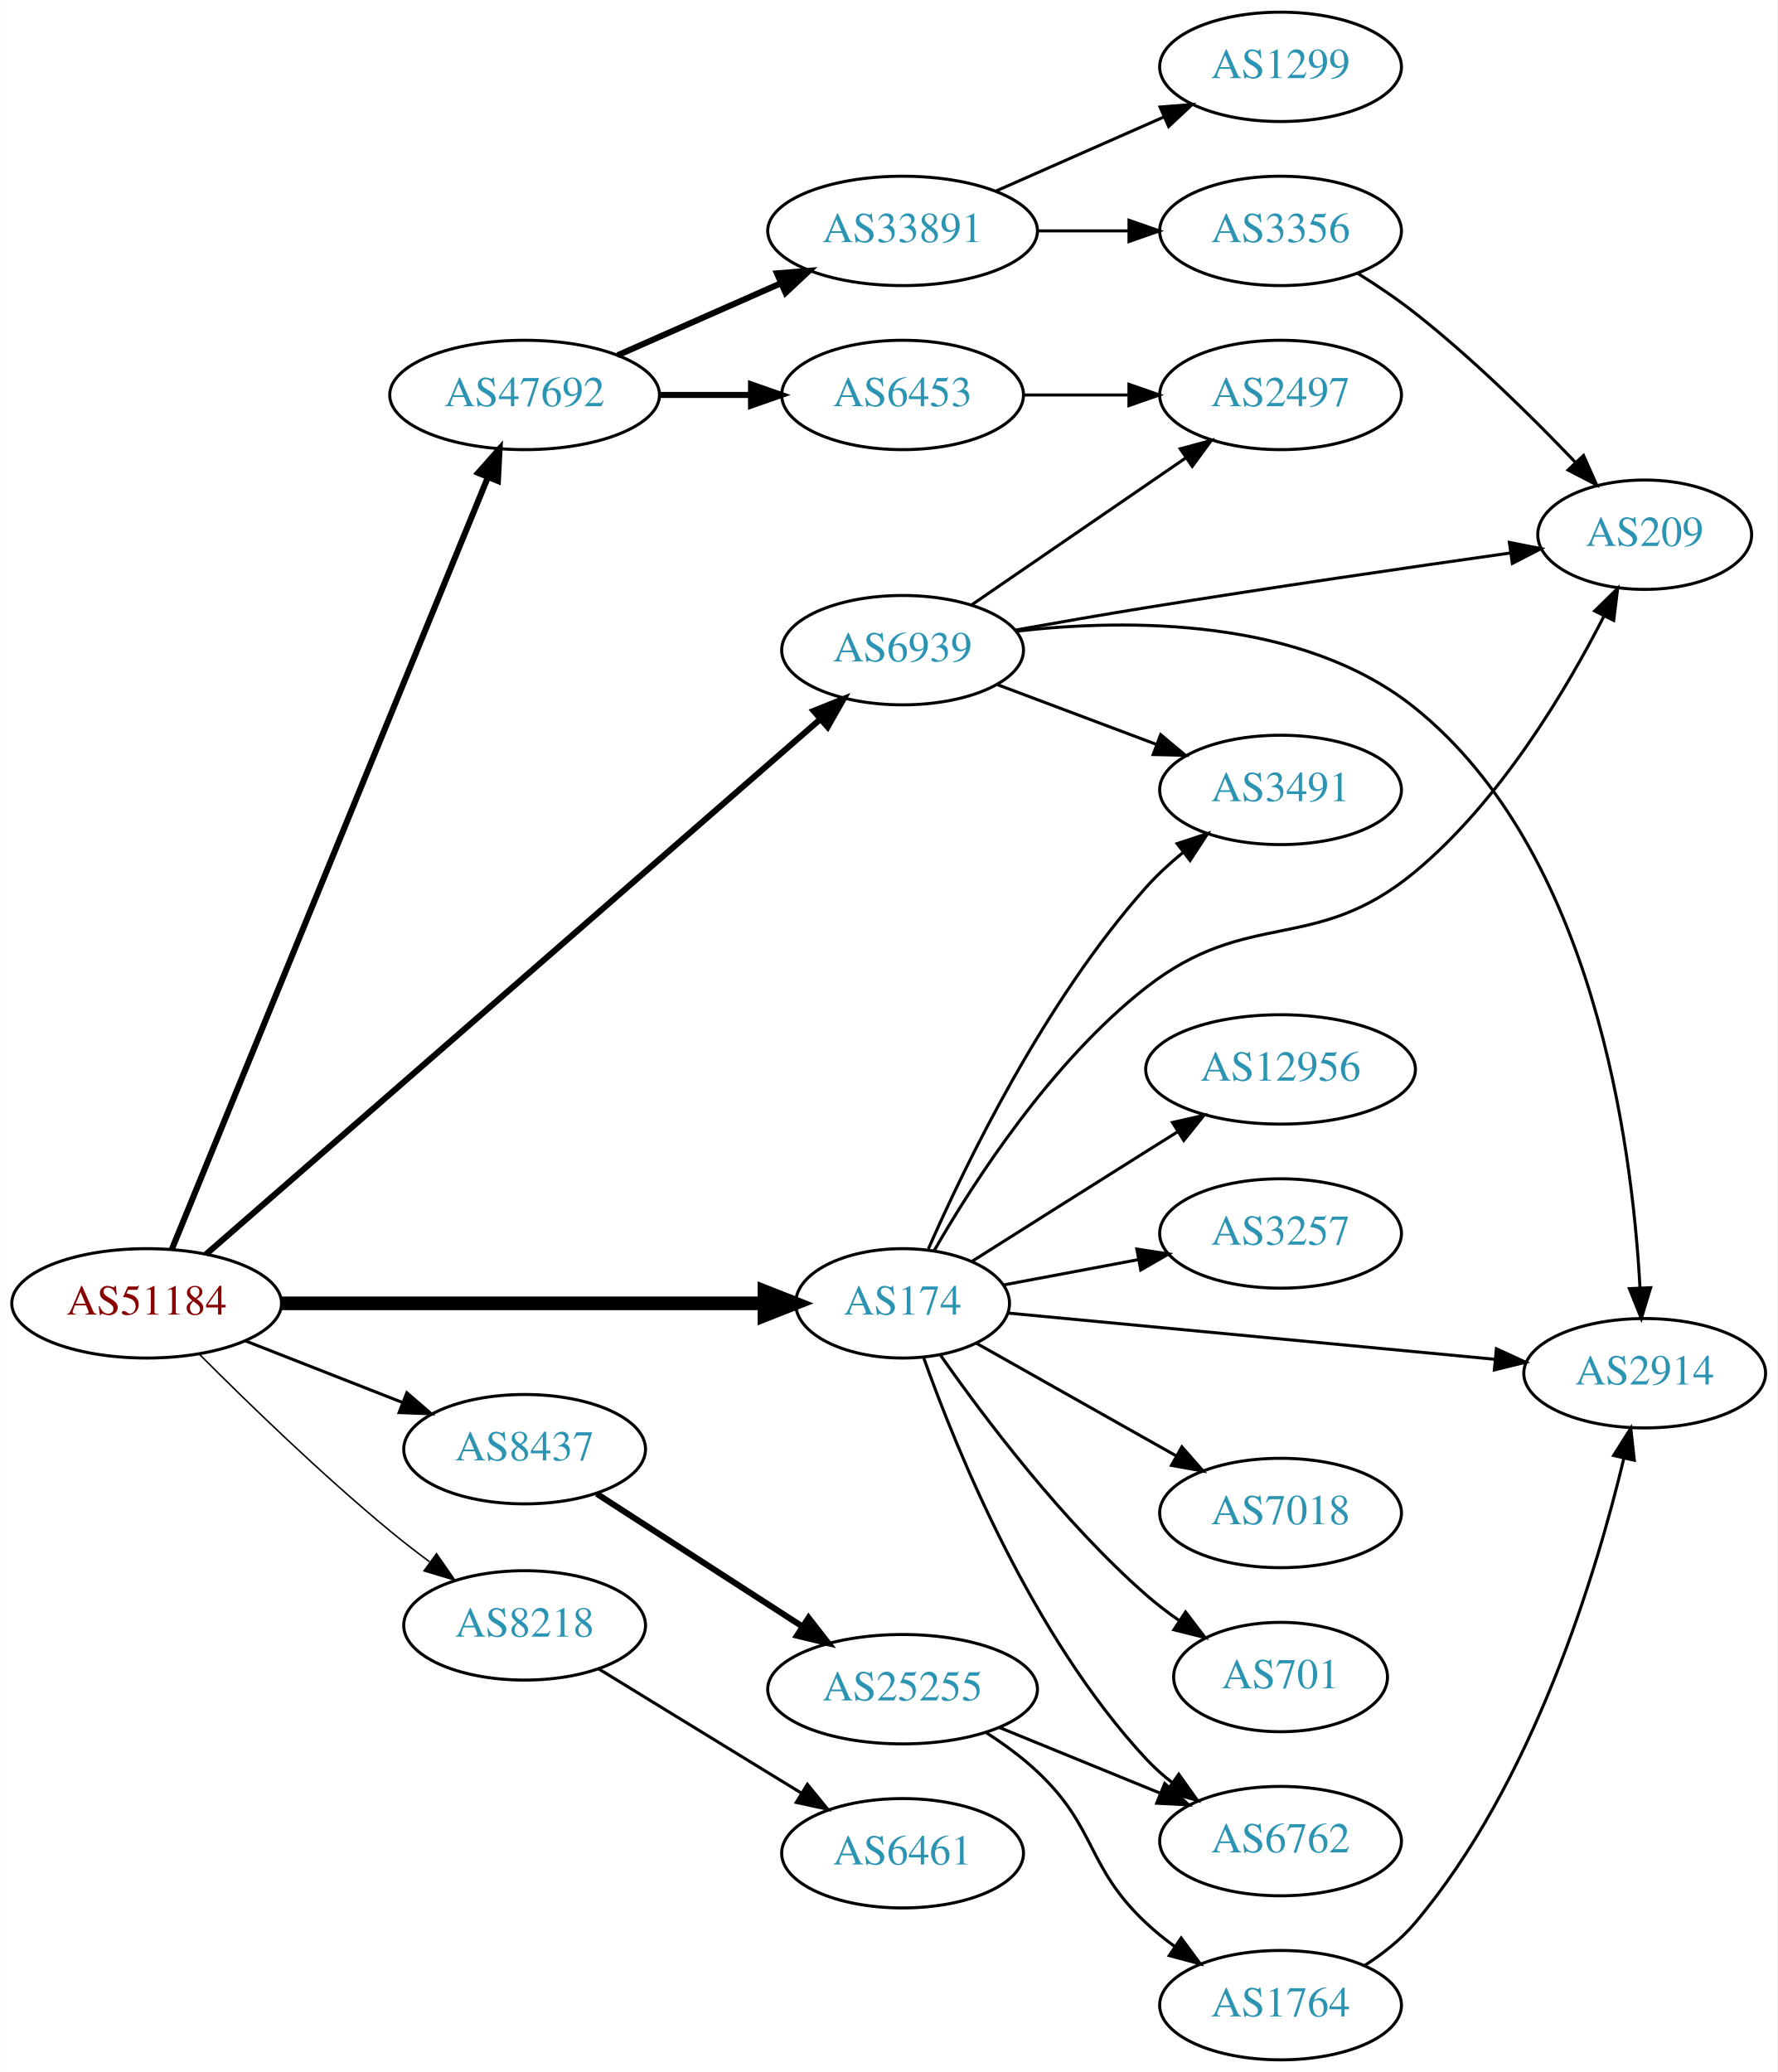
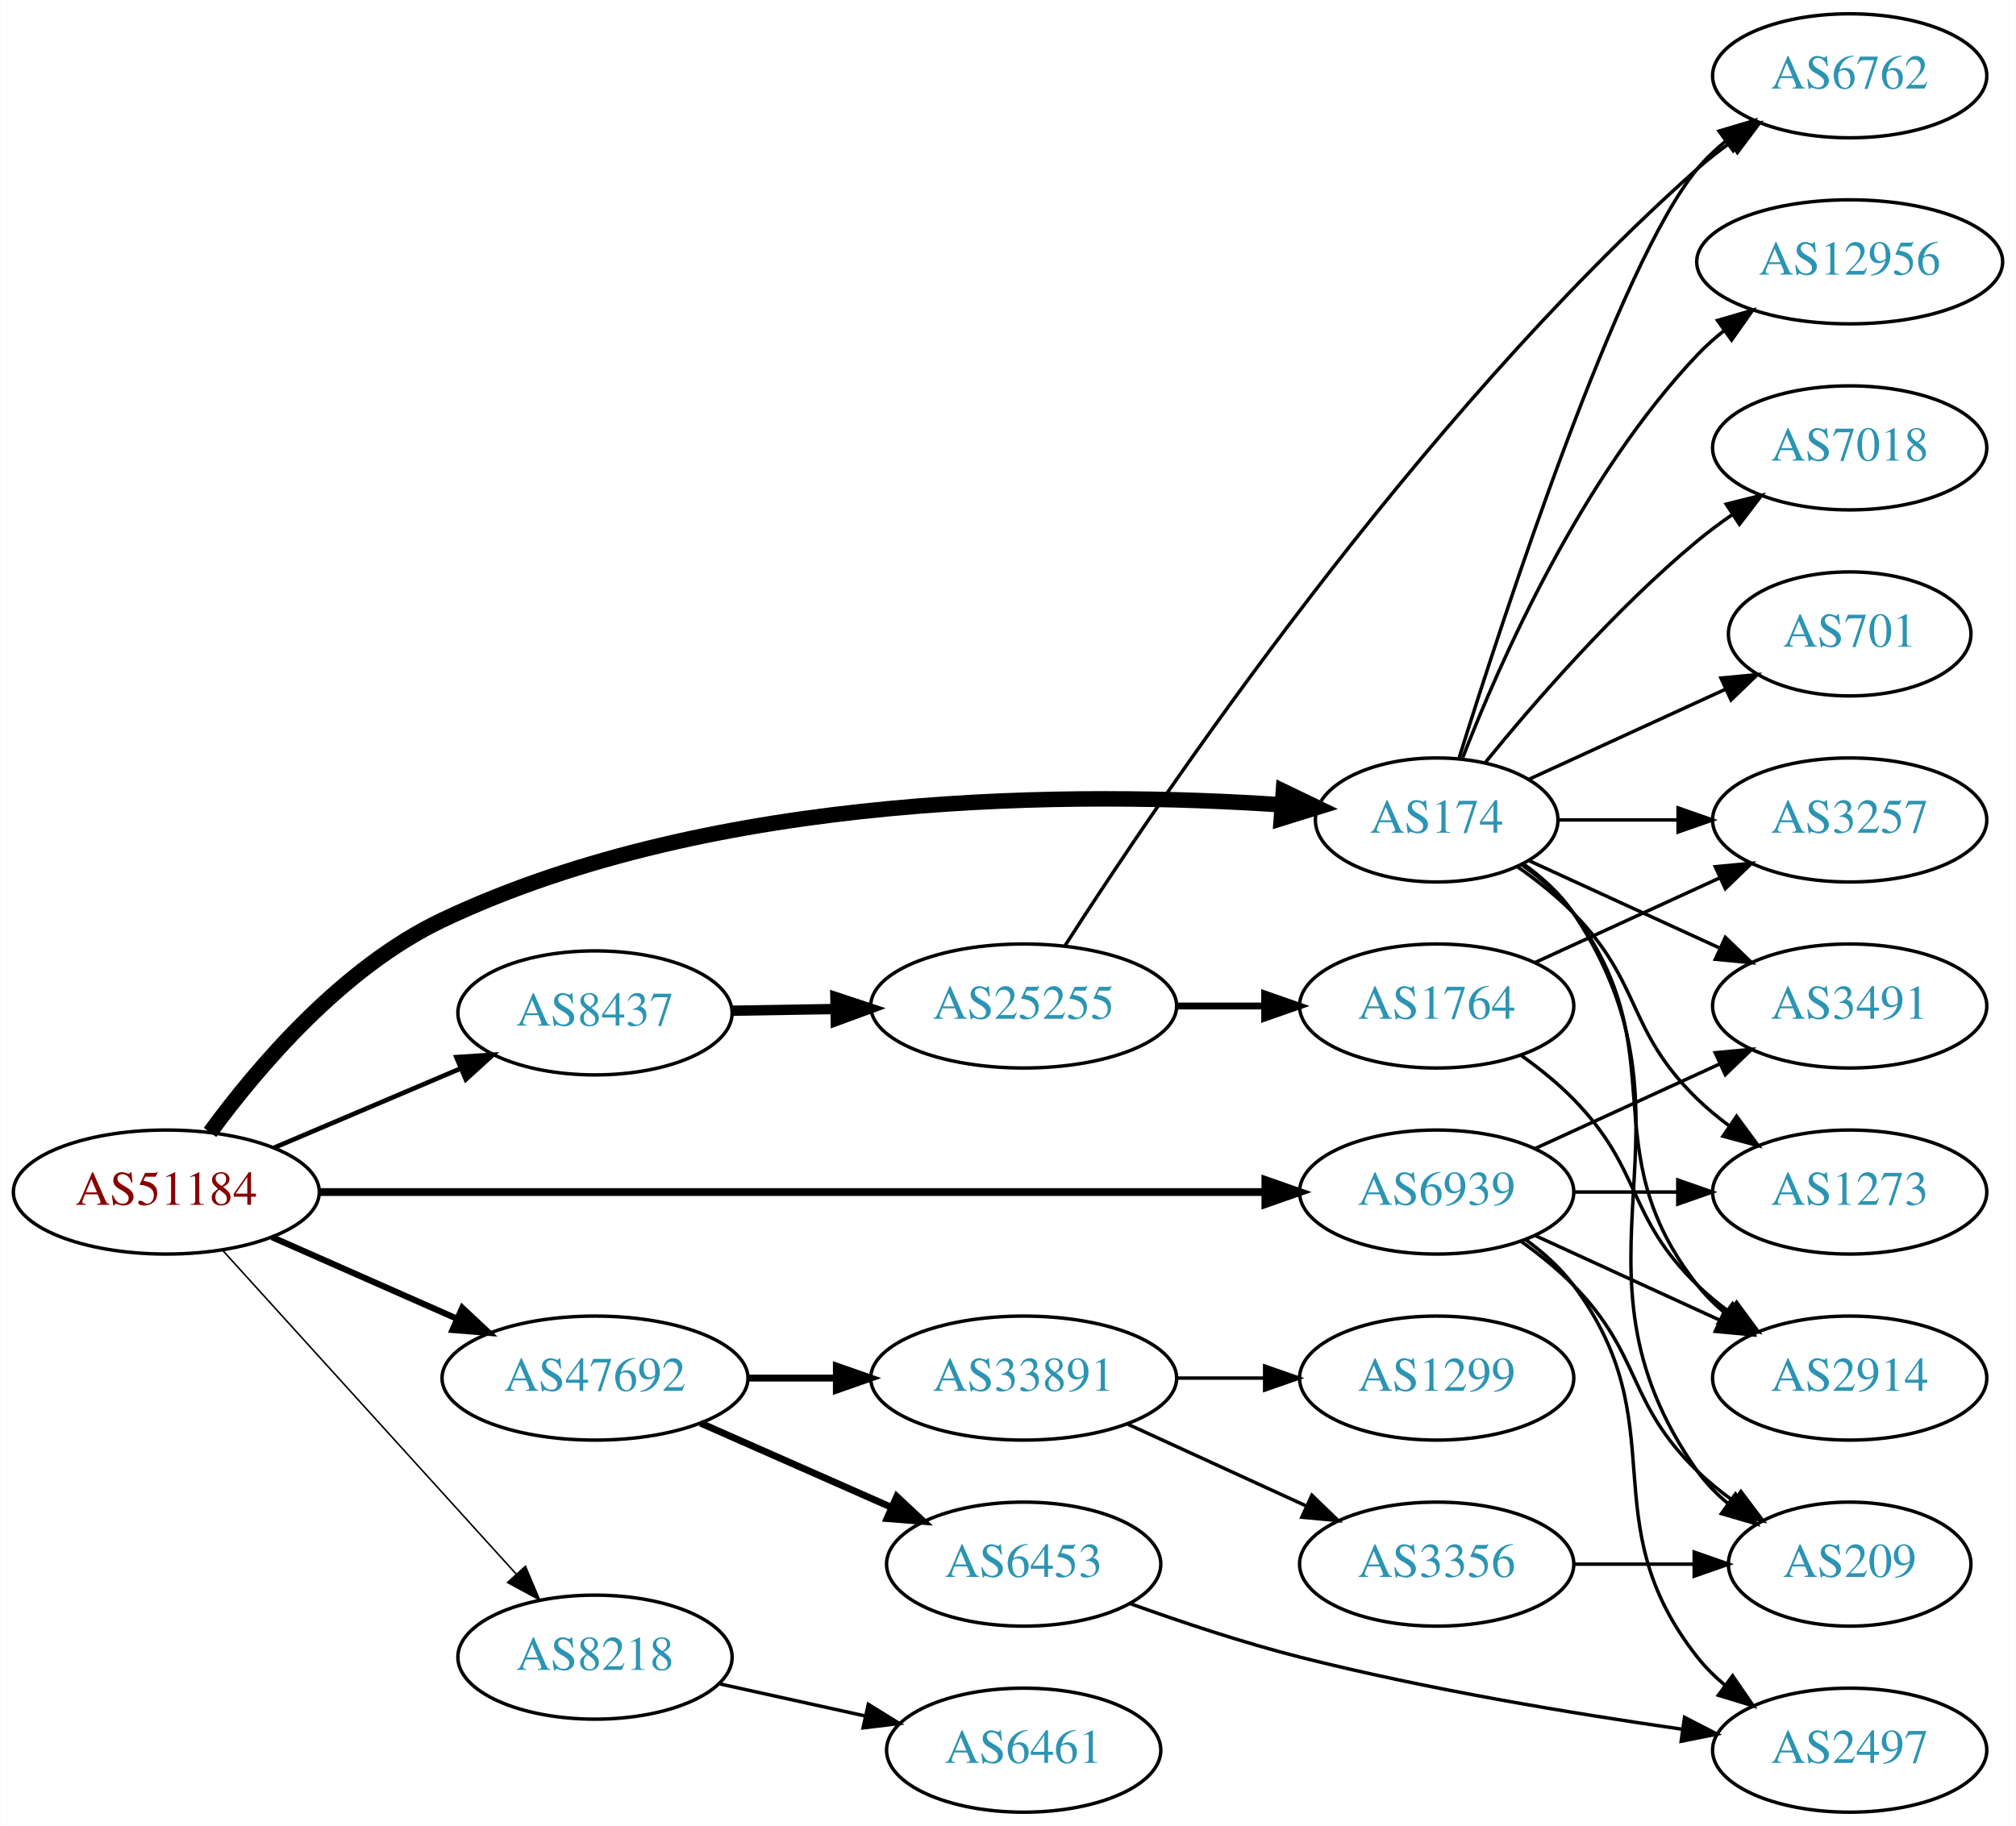
- <svg xmlns="http://www.w3.org/2000/svg" xmlns:xlink="http://www.w3.org/1999/xlink" width="585pt" height="682pt" viewBox="0.00 0.00 584.86 682.00">
-   <g id="graph0" class="graph" transform="scale(1 1) rotate(0) translate(4 678)">
-     <polygon fill="white" stroke="none" points="-4,4 -4,-678 580.862,-678 580.862,4 -4,4" />
+ <svg xmlns="http://www.w3.org/2000/svg" xmlns:xlink="http://www.w3.org/1999/xlink" width="585pt" height="530pt" viewBox="0.00 0.00 584.86 530.00">
+   <g id="graph0" class="graph" transform="scale(1 1) rotate(0) translate(4 526)">
+     <polygon fill="white" stroke="none" points="-4,4 -4,-526 580.862,-526 580.862,4 -4,4" />
    <g id="node1" class="node">
      <g id="a_node1">
        <a xlink:href="/asn/51184" xlink:title="AS51184 ~ Fonira Telekom GmbH [AT]">
-           <ellipse fill="#ffffff" stroke="black" cx="44.196" cy="-249" rx="44.393" ry="18" />
-           <text text-anchor="middle" x="44.196" y="-245.3" font-family="Times,serif" font-size="14.00" fill="#880000">AS51184</text>
+           <ellipse fill="#ffffff" stroke="black" cx="44.196" cy="-180" rx="44.393" ry="18" />
+           <text text-anchor="middle" x="44.196" y="-176.3" font-family="Times,serif" font-size="14.00" fill="#880000">AS51184</text>
        </a>
      </g>
    </g>
    <g id="node2" class="node">
      <g id="a_node2">
        <a xlink:href="/asn/174" xlink:title="AS174 ~ Cogent Communications [US]">
-           <ellipse fill="#ffffff" stroke="black" cx="292.98" cy="-249" rx="35.194" ry="18" />
-           <text text-anchor="middle" x="292.98" y="-245.3" font-family="Times,serif" font-size="14.00" fill="#2c94b3">AS174</text>
+           <ellipse fill="#ffffff" stroke="black" cx="412.823" cy="-288" rx="35.194" ry="18" />
+           <text text-anchor="middle" x="412.823" y="-284.3" font-family="Times,serif" font-size="14.00" fill="#2c94b3">AS174</text>
        </a>
      </g>
    </g>
    <g id="edge1" class="edge">
-       <path fill="none" stroke="black" stroke-width="4.5" d="M88.465,-249C133.095,-249 202.361,-249 247.449,-249" />
-       <polygon fill="black" stroke="black" stroke-width="4.5" points="247.522,-252.938 257.522,-249 247.522,-245.063 247.522,-252.938" />
+       <path fill="none" stroke="black" stroke-width="4.5" d="M56.876,-197.31C70.607,-216.08 95.257,-245.2 124.392,-259 203.925,-296.672 309.464,-296.326 367.996,-292.38" />
+       <polygon fill="black" stroke="black" stroke-width="4.5" points="368.333,-296.304 378.014,-291.638 367.751,-288.45 368.333,-296.304" />
    </g>
    <g id="node3" class="node">
      <g id="a_node3">
        <a xlink:href="/asn/6939" xlink:title="AS6939 ~ Hurricane Electric LLC [US]">
-           <ellipse fill="#ffffff" stroke="black" cx="292.98" cy="-464" rx="39.794" ry="18" />
-           <text text-anchor="middle" x="292.98" y="-460.3" font-family="Times,serif" font-size="14.00" fill="#2c94b3">AS6939</text>
+           <ellipse fill="#ffffff" stroke="black" cx="412.823" cy="-180" rx="39.794" ry="18" />
+           <text text-anchor="middle" x="412.823" y="-176.3" font-family="Times,serif" font-size="14.00" fill="#2c94b3">AS6939</text>
        </a>
      </g>
    </g>
    <g id="edge2" class="edge">
-       <path fill="none" stroke="black" stroke-width="2" d="M63.745,-265.16C107.174,-302.996 215.565,-397.426 265.736,-441.136" />
-       <polygon fill="black" stroke="black" stroke-width="2" points="263.714,-444.016 273.553,-447.946 268.312,-438.738 263.714,-444.016" />
+       <path fill="none" stroke="black" stroke-width="2.25" d="M88.693,-180C157.482,-180 290.945,-180 362.947,-180" />
+       <polygon fill="black" stroke="black" stroke-width="2.25" points="363.109,-183.5 373.109,-180 363.109,-176.5 363.109,-183.5" />
    </g>
    <g id="node4" class="node">
      <g id="a_node4">
        <a xlink:href="/asn/8218" xlink:title="AS8218 ~ legacy Neotelecoms [FR]">
-           <ellipse fill="#ffffff" stroke="black" cx="168.588" cy="-143" rx="39.794" ry="18" />
-           <text text-anchor="middle" x="168.588" y="-139.3" font-family="Times,serif" font-size="14.00" fill="#2c94b3">AS8218</text>
+           <ellipse fill="#ffffff" stroke="black" cx="168.588" cy="-45" rx="39.794" ry="18" />
+           <text text-anchor="middle" x="168.588" y="-41.3" font-family="Times,serif" font-size="14.00" fill="#2c94b3">AS8218</text>
        </a>
      </g>
    </g>
    <g id="edge3" class="edge">
-       <path fill="none" stroke="black" stroke-width="0.5" d="M61.582,-232.22C77.189,-216.547 101.615,-192.811 124.392,-174 128.469,-170.633 132.884,-167.221 137.282,-163.952" />
-       <polygon fill="black" stroke="black" stroke-width="0.5" points="139.59,-166.601 145.624,-157.893 135.476,-160.937 139.59,-166.601" />
+       <path fill="none" stroke="black" stroke-width="0.45" d="M60.45,-163.175C81.913,-139.501 121.144,-96.229 145.711,-69.13" />
+       <polygon fill="black" stroke="black" stroke-width="0.45" points="148.403,-71.372 152.527,-61.613 143.217,-66.671 148.403,-71.372" />
    </g>
    <g id="node5" class="node">
      <g id="a_node5">
        <a xlink:href="/asn/8437" xlink:title="AS8437 ~ Hutchison Drei Austria GmbH [AT]">
-           <ellipse fill="#ffffff" stroke="black" cx="168.588" cy="-201" rx="39.794" ry="18" />
-           <text text-anchor="middle" x="168.588" y="-197.3" font-family="Times,serif" font-size="14.00" fill="#2c94b3">AS8437</text>
+           <ellipse fill="#ffffff" stroke="black" cx="168.588" cy="-232" rx="39.794" ry="18" />
+           <text text-anchor="middle" x="168.588" y="-228.3" font-family="Times,serif" font-size="14.00" fill="#2c94b3">AS8437</text>
        </a>
      </g>
    </g>
    <g id="edge4" class="edge">
-       <path fill="none" stroke="black" d="M76.715,-236.639C92.464,-230.462 111.674,-222.929 128.367,-216.382" />
-       <polygon fill="black" stroke="black" points="129.829,-219.568 137.86,-212.659 127.273,-213.051 129.829,-219.568" />
+       <path fill="none" stroke="black" stroke-width="1.35" d="M75.45,-192.854C91.816,-199.807 112.188,-208.462 129.611,-215.865" />
+       <polygon fill="black" stroke="black" stroke-width="1.35" points="128.371,-219.141 138.943,-219.83 131.108,-212.698 128.371,-219.141" />
    </g>
    <g id="node6" class="node">
      <g id="a_node6">
        <a xlink:href="/asn/47692" xlink:title="AS47692 ~ Nessus GmbH [AT]">
-           <ellipse fill="#ffffff" stroke="black" cx="168.588" cy="-548" rx="44.393" ry="18" />
-           <text text-anchor="middle" x="168.588" y="-544.3" font-family="Times,serif" font-size="14.00" fill="#2c94b3">AS47692</text>
+           <ellipse fill="#ffffff" stroke="black" cx="168.588" cy="-126" rx="44.393" ry="18" />
+           <text text-anchor="middle" x="168.588" y="-122.3" font-family="Times,serif" font-size="14.00" fill="#2c94b3">AS47692</text>
        </a>
      </g>
    </g>
    <g id="edge5" class="edge">
-       <path fill="none" stroke="black" stroke-width="2" d="M52.486,-266.808C73.064,-317.08 131.706,-460.34 156.405,-520.679" />
-       <polygon fill="black" stroke="black" stroke-width="2" points="153.309,-522.356 160.337,-530.285 159.788,-519.704 153.309,-522.356" />
+       <path fill="none" stroke="black" stroke-width="1.8" d="M74.824,-166.928C90.941,-159.817 111.081,-150.931 128.473,-143.258" />
+       <polygon fill="black" stroke="black" stroke-width="1.8" points="130.073,-146.378 137.809,-139.139 127.247,-139.973 130.073,-146.378" />
    </g>
    <g id="node7" class="node">
      <g id="a_node7">
-         <a xlink:href="/asn/3491" xlink:title="AS3491 ~ PCCW Global, Inc. [US]">
-           <ellipse fill="#ffffff" stroke="black" cx="417.373" cy="-418" rx="39.794" ry="18" />
-           <text text-anchor="middle" x="417.373" y="-414.3" font-family="Times,serif" font-size="14.00" fill="#2c94b3">AS3491</text>
+         <a xlink:href="/asn/6762" xlink:title="AS6762 ~ TELECOM ITALIA SPARKLE S.p.A. [IT]">
+           <ellipse fill="#ffffff" stroke="black" cx="532.666" cy="-504" rx="39.794" ry="18" />
+           <text text-anchor="middle" x="532.666" y="-500.3" font-family="Times,serif" font-size="14.00" fill="#2c94b3">AS6762</text>
        </a>
      </g>
    </g>
    <g id="edge6" class="edge">
-       <path fill="none" stroke="black" d="M301.46,-266.917C313.615,-294.601 339.699,-348.492 373.176,-386 376.736,-389.988 380.866,-393.794 385.132,-397.299" />
-       <polygon fill="black" stroke="black" points="383.326,-400.325 393.389,-403.638 387.588,-394.773 383.326,-400.325" />
+       <path fill="none" stroke="black" d="M419.247,-305.716C432.212,-347.267 465.618,-449.546 488.469,-477 490.874,-479.889 493.671,-482.563 496.663,-485.013" />
+       <polygon fill="black" stroke="black" points="494.751,-487.95 504.906,-490.973 498.853,-482.277 494.751,-487.95" />
    </g>
    <g id="node8" class="node">
      <g id="a_node8">
-         <a xlink:href="/asn/7018" xlink:title="AS7018 ~ AT&amp;T Services, Inc. [US]">
-           <ellipse fill="#ffffff" stroke="black" cx="417.373" cy="-180" rx="39.794" ry="18" />
-           <text text-anchor="middle" x="417.373" y="-176.3" font-family="Times,serif" font-size="14.00" fill="#2c94b3">AS7018</text>
+         <a xlink:href="/asn/2914" xlink:title="AS2914 ~ NTT America, Inc. [US]">
+           <ellipse fill="#ffffff" stroke="black" cx="532.666" cy="-126" rx="39.794" ry="18" />
+           <text text-anchor="middle" x="532.666" y="-122.3" font-family="Times,serif" font-size="14.00" fill="#2c94b3">AS2914</text>
        </a>
      </g>
    </g>
    <g id="edge7" class="edge">
-       <path fill="none" stroke="black" d="M317.29,-235.859C335.898,-225.369 362.212,-210.534 383.046,-198.788" />
-       <polygon fill="black" stroke="black" points="384.9,-201.761 391.892,-193.801 381.462,-195.663 384.9,-201.761" />
+       <path fill="none" stroke="black" d="M437.549,-274.989C443.046,-271.081 448.454,-266.378 452.469,-261 482.741,-220.458 457.171,-192.754 488.469,-153 490.794,-150.047 493.538,-147.33 496.497,-144.853" />
+       <polygon fill="black" stroke="black" points="498.69,-147.585 504.694,-138.855 494.557,-141.936 498.69,-147.585" />
    </g>
    <g id="node9" class="node">
      <g id="a_node9">
-         <a xlink:href="/asn/209" xlink:title="AS209 ~ CenturyLink Communications, LLC [US]">
-           <ellipse fill="#ffffff" stroke="black" cx="537.215" cy="-502" rx="35.194" ry="18" />
-           <text text-anchor="middle" x="537.215" y="-498.3" font-family="Times,serif" font-size="14.00" fill="#2c94b3">AS209</text>
+         <a xlink:href="/asn/3491" xlink:title="AS3491 ~ PCCW Global, Inc. [US]">
+           <ellipse fill="#ffffff" stroke="black" cx="532.666" cy="-234" rx="39.794" ry="18" />
+           <text text-anchor="middle" x="532.666" y="-230.3" font-family="Times,serif" font-size="14.00" fill="#2c94b3">AS3491</text>
        </a>
      </g>
    </g>
    <g id="edge8" class="edge">
-       <path fill="none" stroke="black" d="M303.348,-266.305C316.36,-288.932 341.875,-328.556 373.176,-353 406.879,-379.319 428.654,-363.702 461.569,-391 489.5,-414.166 511.145,-450.406 523.771,-475.13" />
-       <polygon fill="black" stroke="black" points="520.742,-476.9 528.316,-484.309 527.015,-473.794 520.742,-476.9" />
+       <path fill="none" stroke="black" d="M439.684,-276.149C455.805,-268.762 476.807,-259.138 494.672,-250.952" />
+       <polygon fill="black" stroke="black" points="496.591,-253.923 504.224,-246.575 493.675,-247.559 496.591,-253.923" />
    </g>
    <g id="node10" class="node">
      <g id="a_node10">
-         <a xlink:href="/asn/701" xlink:title="AS701 ~ UUNET [US]">
-           <ellipse fill="#ffffff" stroke="black" cx="417.373" cy="-126" rx="35.194" ry="18" />
-           <text text-anchor="middle" x="417.373" y="-122.3" font-family="Times,serif" font-size="14.00" fill="#2c94b3">AS701</text>
+         <a xlink:href="/asn/12956" xlink:title="AS12956 ~ TELXIUS [ES]">
+           <ellipse fill="#ffffff" stroke="black" cx="532.666" cy="-450" rx="44.393" ry="18" />
+           <text text-anchor="middle" x="532.666" y="-446.3" font-family="Times,serif" font-size="14.00" fill="#2c94b3">AS12956</text>
        </a>
      </g>
    </g>
    <g id="edge9" class="edge">
-       <path fill="none" stroke="black" d="M305.438,-231.975C319.697,-211.603 345.558,-177.215 373.176,-153 376.56,-150.034 380.304,-147.18 384.132,-144.512" />
-       <polygon fill="black" stroke="black" points="386.101,-147.406 392.54,-138.993 382.26,-141.554 386.101,-147.406" />
+       <path fill="none" stroke="black" d="M420.346,-305.994C431.097,-333.728 454.754,-387.429 488.469,-423 490.854,-425.515 493.52,-427.893 496.326,-430.117" />
+       <polygon fill="black" stroke="black" points="494.32,-432.985 504.488,-435.961 498.395,-427.293 494.32,-432.985" />
    </g>
    <g id="node11" class="node">
      <g id="a_node11">
-         <a xlink:href="/asn/2914" xlink:title="AS2914 ~ NTT America, Inc. [US]">
-           <ellipse fill="#ffffff" stroke="black" cx="537.215" cy="-226" rx="39.794" ry="18" />
-           <text text-anchor="middle" x="537.215" y="-222.3" font-family="Times,serif" font-size="14.00" fill="#2c94b3">AS2914</text>
+         <a xlink:href="/asn/3257" xlink:title="AS3257 ~ GTT [DE]">
+           <ellipse fill="#ffffff" stroke="black" cx="532.666" cy="-288" rx="39.794" ry="18" />
+           <text text-anchor="middle" x="532.666" y="-284.3" font-family="Times,serif" font-size="14.00" fill="#2c94b3">AS3257</text>
        </a>
      </g>
    </g>
    <g id="edge10" class="edge">
-       <path fill="none" stroke="black" d="M327.662,-245.802C369.325,-241.846 440.543,-235.084 487.993,-230.579" />
-       <polygon fill="black" stroke="black" points="488.408,-234.055 498.033,-229.625 487.747,-227.086 488.408,-234.055" />
+       <path fill="none" stroke="black" d="M448.225,-288C459.049,-288 471.216,-288 482.843,-288" />
+       <polygon fill="black" stroke="black" points="482.874,-291.5 492.874,-288 482.874,-284.5 482.874,-291.5" />
    </g>
    <g id="node12" class="node">
      <g id="a_node12">
-         <a xlink:href="/asn/6762" xlink:title="AS6762 ~ TELECOM ITALIA SPARKLE S.p.A. [IT]">
-           <ellipse fill="#ffffff" stroke="black" cx="417.373" cy="-72" rx="39.794" ry="18" />
-           <text text-anchor="middle" x="417.373" y="-68.3" font-family="Times,serif" font-size="14.00" fill="#2c94b3">AS6762</text>
+         <a xlink:href="/asn/7018" xlink:title="AS7018 ~ AT&amp;T Services, Inc. [US]">
+           <ellipse fill="#ffffff" stroke="black" cx="532.666" cy="-396" rx="39.794" ry="18" />
+           <text text-anchor="middle" x="532.666" y="-392.3" font-family="Times,serif" font-size="14.00" fill="#2c94b3">AS7018</text>
        </a>
      </g>
    </g>
    <g id="edge11" class="edge">
-       <path fill="none" stroke="black" d="M299.967,-230.973C310.706,-200.779 335.681,-139.332 373.176,-99 375.736,-96.247 378.636,-93.664 381.693,-91.271" />
-       <polygon fill="black" stroke="black" points="383.873,-94.016 390.026,-85.39 379.837,-88.296 383.873,-94.016" />
+       <path fill="none" stroke="black" d="M426.98,-304.743C441.066,-322.039 464.624,-349.223 488.469,-369 491.686,-371.668 495.186,-374.27 498.757,-376.741" />
+       <polygon fill="black" stroke="black" points="496.835,-379.666 507.113,-382.236 500.68,-373.817 496.835,-379.666" />
    </g>
    <g id="node13" class="node">
      <g id="a_node13">
-         <a xlink:href="/asn/12956" xlink:title="AS12956 ~ TELXIUS [ES]">
-           <ellipse fill="#ffffff" stroke="black" cx="417.373" cy="-326" rx="44.393" ry="18" />
-           <text text-anchor="middle" x="417.373" y="-322.3" font-family="Times,serif" font-size="14.00" fill="#2c94b3">AS12956</text>
+         <a xlink:href="/asn/209" xlink:title="AS209 ~ CenturyLink Communications, LLC [US]">
+           <ellipse fill="#ffffff" stroke="black" cx="532.666" cy="-72" rx="35.194" ry="18" />
+           <text text-anchor="middle" x="532.666" y="-68.3" font-family="Times,serif" font-size="14.00" fill="#2c94b3">AS209</text>
        </a>
      </g>
    </g>
    <g id="edge12" class="edge">
-       <path fill="none" stroke="black" d="M315.814,-262.821C331.709,-272.875 353.762,-286.804 373.176,-299 376.535,-301.11 380.042,-303.309 383.543,-305.501" />
-       <polygon fill="black" stroke="black" points="381.81,-308.545 392.144,-310.882 385.523,-302.611 381.81,-308.545" />
+       <path fill="none" stroke="black" d="M437.941,-275.266C443.43,-271.352 448.736,-266.577 452.469,-261 493.494,-199.706 445.89,-159.225 488.469,-99 490.939,-95.507 494.018,-92.37 497.387,-89.579" />
+       <polygon fill="black" stroke="black" points="499.526,-92.352 505.627,-83.69 495.456,-86.657 499.526,-92.352" />
    </g>
    <g id="node14" class="node">
      <g id="a_node14">
-         <a xlink:href="/asn/3257" xlink:title="AS3257 ~ GTT [DE]">
-           <ellipse fill="#ffffff" stroke="black" cx="417.373" cy="-272" rx="39.794" ry="18" />
-           <text text-anchor="middle" x="417.373" y="-268.3" font-family="Times,serif" font-size="14.00" fill="#2c94b3">AS3257</text>
+         <a xlink:href="/asn/1273" xlink:title="AS1273 ~ Vodafone Group PLC [EU]">
+           <ellipse fill="#ffffff" stroke="black" cx="532.666" cy="-180" rx="39.794" ry="18" />
+           <text text-anchor="middle" x="532.666" y="-176.3" font-family="Times,serif" font-size="14.00" fill="#2c94b3">AS1273</text>
        </a>
      </g>
    </g>
    <g id="edge13" class="edge">
-       <path fill="none" stroke="black" d="M326.137,-255.043C339.718,-257.595 355.783,-260.614 370.566,-263.392" />
-       <polygon fill="black" stroke="black" points="370.076,-266.861 380.55,-265.268 371.368,-259.981 370.076,-266.861" />
-     </g>
-     <g id="edge14" class="edge">
-       <path fill="none" stroke="black" d="M324.235,-452.629C339.975,-446.713 359.422,-439.404 376.387,-433.028" />
-       <polygon fill="black" stroke="black" points="377.913,-436.194 386.042,-429.399 375.45,-429.641 377.913,-436.194" />
-     </g>
-     <g id="edge17" class="edge">
-       <path fill="none" stroke="black" d="M330.215,-470.632C343.69,-473.038 359.118,-475.723 373.176,-478 413.697,-484.562 460.008,-491.307 492.892,-495.969" />
-       <polygon fill="black" stroke="black" points="492.681,-499.474 503.072,-497.407 493.66,-492.543 492.681,-499.474" />
-     </g>
-     <g id="edge16" class="edge">
-       <path fill="none" stroke="black" d="M330.225,-470.225C367.318,-474.448 424.612,-474.739 461.569,-445 520.361,-397.69 533.064,-301.877 535.661,-254.227" />
-       <polygon fill="black" stroke="black" points="539.167,-254.156 536.101,-244.015 532.173,-253.855 539.167,-254.156" />
+       <path fill="none" stroke="black" d="M436.206,-274.468C441.848,-270.51 447.661,-265.914 452.469,-261 472.642,-240.383 467.776,-227.094 488.469,-207 491.315,-204.237 494.488,-201.614 497.789,-199.166" />
+       <polygon fill="black" stroke="black" points="499.854,-201.994 506.136,-193.462 495.905,-196.214 499.854,-201.994" />
    </g>
    <g id="node15" class="node">
      <g id="a_node15">
-         <a xlink:href="/asn/2497" xlink:title="AS2497 ~ Internet Initiative Japan Inc. [JP]">
-           <ellipse fill="#ffffff" stroke="black" cx="417.373" cy="-548" rx="39.794" ry="18" />
-           <text text-anchor="middle" x="417.373" y="-544.3" font-family="Times,serif" font-size="14.00" fill="#2c94b3">AS2497</text>
-         </a>
-       </g>
+         <a xlink:href="/asn/701" xlink:title="AS701 ~ UUNET [US]">
+           <ellipse fill="#ffffff" stroke="black" cx="532.666" cy="-342" rx="35.194" ry="18" />
+           <text text-anchor="middle" x="532.666" y="-338.3" font-family="Times,serif" font-size="14.00" fill="#2c94b3">AS701</text>
+         </a>
+       </g>
+     </g>
+     <g id="edge14" class="edge">
+       <path fill="none" stroke="black" d="M439.684,-299.851C456.416,-307.518 478.406,-317.594 496.689,-325.972" />
+       <polygon fill="black" stroke="black" points="495.316,-329.193 505.865,-330.177 498.232,-322.829 495.316,-329.193" />
+     </g>
+     <g id="edge19" class="edge">
+       <path fill="none" stroke="black" d="M441.452,-167.339C457.409,-160.027 477.679,-150.739 494.962,-142.819" />
+       <polygon fill="black" stroke="black" points="496.577,-145.929 504.21,-138.581 493.661,-139.565 496.577,-145.929" />
+     </g>
+     <g id="edge17" class="edge">
+       <path fill="none" stroke="black" d="M441.452,-192.661C457.409,-199.973 477.679,-209.261 494.962,-217.181" />
+       <polygon fill="black" stroke="black" points="493.661,-220.435 504.21,-221.419 496.577,-214.071 493.661,-220.435" />
+     </g>
+     <g id="edge18" class="edge">
+       <path fill="none" stroke="black" d="M437.417,-165.611C442.673,-161.852 448.005,-157.563 452.469,-153 472.642,-132.383 467.776,-119.094 488.469,-99 491.697,-95.866 495.348,-92.911 499.126,-90.188" />
+       <polygon fill="black" stroke="black" points="501.105,-93.075 507.486,-84.617 497.224,-87.25 501.105,-93.075" />
    </g>
    <g id="edge15" class="edge">
-       <path fill="none" stroke="black" d="M315.58,-478.824C335.209,-492.296 364.363,-512.305 386.274,-527.343" />
-       <polygon fill="black" stroke="black" points="384.352,-530.269 394.577,-533.041 388.313,-524.497 384.352,-530.269" />
+       <path fill="none" stroke="black" d="M452.736,-180C462.289,-180 472.639,-180 482.601,-180" />
+       <polygon fill="black" stroke="black" points="482.794,-183.5 492.794,-180 482.794,-176.5 482.794,-183.5" />
    </g>
    <g id="node16" class="node">
      <g id="a_node16">
-         <a xlink:href="/asn/6461" xlink:title="AS6461 ~ Zayo Bandwidth [US]">
-           <ellipse fill="#ffffff" stroke="black" cx="292.98" cy="-68" rx="39.794" ry="18" />
-           <text text-anchor="middle" x="292.98" y="-64.3" font-family="Times,serif" font-size="14.00" fill="#2c94b3">AS6461</text>
-         </a>
-       </g>
-     </g>
-     <g id="edge18" class="edge">
-       <path fill="none" stroke="black" d="M192.897,-128.717C211.832,-117.114 238.744,-100.622 259.744,-87.754" />
-       <polygon fill="black" stroke="black" points="261.643,-90.695 268.341,-82.486 257.986,-84.726 261.643,-90.695" />
+         <a xlink:href="/asn/2497" xlink:title="AS2497 ~ Internet Initiative Japan Inc. [JP]">
+           <ellipse fill="#ffffff" stroke="black" cx="532.666" cy="-18" rx="39.794" ry="18" />
+           <text text-anchor="middle" x="532.666" y="-14.3" font-family="Times,serif" font-size="14.00" fill="#2c94b3">AS2497</text>
+         </a>
+       </g>
+     </g>
+     <g id="edge16" class="edge">
+       <path fill="none" stroke="black" d="M438.754,-166.118C443.83,-162.389 448.748,-157.984 452.469,-153 482.741,-112.458 457.171,-84.754 488.469,-45 490.794,-42.047 493.538,-39.33 496.497,-36.853" />
+       <polygon fill="black" stroke="black" points="498.69,-39.585 504.694,-30.855 494.557,-33.936 498.69,-39.585" />
    </g>
    <g id="node17" class="node">
      <g id="a_node17">
+         <a xlink:href="/asn/6461" xlink:title="AS6461 ~ Zayo Bandwidth [US]">
+           <ellipse fill="#ffffff" stroke="black" cx="292.98" cy="-18" rx="39.794" ry="18" />
+           <text text-anchor="middle" x="292.98" y="-14.3" font-family="Times,serif" font-size="14.00" fill="#2c94b3">AS6461</text>
+         </a>
+       </g>
+     </g>
+     <g id="edge20" class="edge">
+       <path fill="none" stroke="black" d="M204.661,-37.263C217.848,-34.354 233.028,-31.005 246.994,-27.924" />
+       <polygon fill="black" stroke="black" points="247.891,-31.31 256.903,-25.738 246.383,-24.475 247.891,-31.31" />
+     </g>
+     <g id="node18" class="node">
+       <g id="a_node18">
        <a xlink:href="/asn/25255" xlink:title="AS25255 ~ ==&gt; TELE2 AUSTRIA &lt;== [AT]">
-           <ellipse fill="#ffffff" stroke="black" cx="292.98" cy="-122" rx="44.393" ry="18" />
-           <text text-anchor="middle" x="292.98" y="-118.3" font-family="Times,serif" font-size="14.00" fill="#2c94b3">AS25255</text>
-         </a>
-       </g>
-     </g>
-     <g id="edge19" class="edge">
-       <path fill="none" stroke="black" stroke-width="2" d="M192.322,-186.326C211.316,-174.066 238.623,-156.441 259.851,-142.738" />
-       <polygon fill="black" stroke="black" stroke-width="2" points="262.031,-145.497 268.535,-137.133 258.235,-139.616 262.031,-145.497" />
+           <ellipse fill="#ffffff" stroke="black" cx="292.98" cy="-234" rx="44.393" ry="18" />
+           <text text-anchor="middle" x="292.98" y="-230.3" font-family="Times,serif" font-size="14.00" fill="#2c94b3">AS25255</text>
+         </a>
+       </g>
+     </g>
+     <g id="edge21" class="edge">
+       <path fill="none" stroke="black" stroke-width="3" d="M208.314,-232.633C217.774,-232.787 228.066,-232.956 238.092,-233.119" />
+       <polygon fill="black" stroke="black" stroke-width="3" points="238.343,-236.624 248.399,-233.288 238.457,-229.625 238.343,-236.624" />
+     </g>
+     <g id="node20" class="node">
+       <g id="a_node20">
+         <a xlink:href="/asn/6453" xlink:title="AS6453 ~ TATA COMMUNICATIONS (AMERICA) INC [US]">
+           <ellipse fill="#ffffff" stroke="black" cx="292.98" cy="-72" rx="39.794" ry="18" />
+           <text text-anchor="middle" x="292.98" y="-68.3" font-family="Times,serif" font-size="14.00" fill="#2c94b3">AS6453</text>
+         </a>
+       </g>
+     </g>
+     <g id="edge26" class="edge">
+       <path fill="none" stroke="black" stroke-width="2" d="M199.216,-112.928C215.81,-105.607 236.67,-96.403 254.403,-88.579" />
+       <polygon fill="black" stroke="black" stroke-width="2" points="256.151,-91.634 263.887,-84.395 253.325,-85.23 256.151,-91.634" />
+     </g>
+     <g id="node21" class="node">
+       <g id="a_node21">
+         <a xlink:href="/asn/33891" xlink:title="AS33891 ~ CORE-BACKBONE GMBH GLOBAL NETWORK [DE]">
+           <ellipse fill="#ffffff" stroke="black" cx="292.98" cy="-126" rx="44.393" ry="18" />
+           <text text-anchor="middle" x="292.98" y="-122.3" font-family="Times,serif" font-size="14.00" fill="#2c94b3">AS33891</text>
+         </a>
+       </g>
+     </g>
+     <g id="edge27" class="edge">
+       <path fill="none" stroke="black" stroke-width="2" d="M213.084,-126C221.29,-126 229.961,-126 238.434,-126" />
+       <polygon fill="black" stroke="black" stroke-width="2" points="238.625,-129.5 248.625,-126 238.625,-122.5 238.625,-129.5" />
+     </g>
+     <g id="edge23" class="edge">
+       <path fill="none" stroke="black" d="M305.001,-251.557C332.246,-294.006 406.527,-404.075 488.469,-477 491.432,-479.637 494.682,-482.178 498.028,-484.576" />
+       <polygon fill="black" stroke="black" points="496.18,-487.551 506.434,-490.218 500.081,-481.739 496.18,-487.551" />
    </g>
    <g id="node19" class="node">
      <g id="a_node19">
-         <a xlink:href="/asn/6453" xlink:title="AS6453 ~ TATA COMMUNICATIONS (AMERICA) INC [US]">
-           <ellipse fill="#ffffff" stroke="black" cx="292.98" cy="-548" rx="39.794" ry="18" />
-           <text text-anchor="middle" x="292.98" y="-544.3" font-family="Times,serif" font-size="14.00" fill="#2c94b3">AS6453</text>
-         </a>
-       </g>
-     </g>
-     <g id="edge23" class="edge">
-       <path fill="none" stroke="black" stroke-width="2" d="M213.084,-548C222.773,-548 233.11,-548 243.002,-548" />
-       <polygon fill="black" stroke="black" stroke-width="2" points="243.105,-551.5 253.105,-548 243.105,-544.5 243.105,-551.5" />
-     </g>
-     <g id="node20" class="node">
-       <g id="a_node20">
-         <a xlink:href="/asn/33891" xlink:title="AS33891 ~ CORE-BACKBONE GMBH GLOBAL NETWORK [DE]">
-           <ellipse fill="#ffffff" stroke="black" cx="292.98" cy="-602" rx="44.393" ry="18" />
-           <text text-anchor="middle" x="292.98" y="-598.3" font-family="Times,serif" font-size="14.00" fill="#2c94b3">AS33891</text>
-         </a>
-       </g>
+         <a xlink:href="/asn/1764" xlink:title="AS1764 ~ NEXTLAYER-AS [AT]">
+           <ellipse fill="#ffffff" stroke="black" cx="412.823" cy="-234" rx="39.794" ry="18" />
+           <text text-anchor="middle" x="412.823" y="-230.3" font-family="Times,serif" font-size="14.00" fill="#2c94b3">AS1764</text>
+         </a>
+       </g>
+     </g>
+     <g id="edge22" class="edge">
+       <path fill="none" stroke="black" stroke-width="2" d="M337.191,-234C345.504,-234 354.267,-234 362.749,-234" />
+       <polygon fill="black" stroke="black" stroke-width="2" points="362.908,-237.5 372.908,-234 362.908,-230.5 362.908,-237.5" />
    </g>
    <g id="edge24" class="edge">
-       <path fill="none" stroke="black" stroke-width="2" d="M199.216,-561.072C215.333,-568.183 235.473,-577.069 252.865,-584.742" />
-       <polygon fill="black" stroke="black" stroke-width="2" points="251.639,-588.027 262.201,-588.861 254.465,-581.622 251.639,-588.027" />
-     </g>
-     <g id="edge20" class="edge">
-       <path fill="none" stroke="black" d="M324.865,-109.383C340.848,-102.853 360.522,-94.816 377.527,-87.869" />
-       <polygon fill="black" stroke="black" points="379.249,-90.947 387.183,-83.925 376.602,-84.466 379.249,-90.947" />
-     </g>
-     <g id="node18" class="node">
-       <g id="a_node18">
-         <a xlink:href="/asn/1764" xlink:title="AS1764 ~ NEXTLAYER-AS [AT]">
-           <ellipse fill="#ffffff" stroke="black" cx="417.373" cy="-18" rx="39.794" ry="18" />
-           <text text-anchor="middle" x="417.373" y="-14.3" font-family="Times,serif" font-size="14.00" fill="#2c94b3">AS1764</text>
-         </a>
-       </g>
-     </g>
-     <g id="edge21" class="edge">
-       <path fill="none" stroke="black" d="M320.288,-107.832C326.165,-104.064 332.142,-99.716 337.176,-95 357.162,-76.281 353.191,-63.719 373.176,-45 376.071,-42.289 379.277,-39.699 382.596,-37.271" />
-       <polygon fill="black" stroke="black" points="384.657,-40.103 390.968,-31.593 380.728,-34.309 384.657,-40.103" />
-     </g>
-     <g id="edge22" class="edge">
-       <path fill="none" stroke="black" d="M445.074,-31.076C451.071,-34.933 457.002,-39.596 461.569,-45 500.375,-90.918 521.191,-159.786 530.351,-197.973" />
-       <polygon fill="black" stroke="black" points="526.979,-198.924 532.631,-207.885 533.801,-197.355 526.979,-198.924" />
+       <path fill="none" stroke="black" d="M437.417,-219.611C442.673,-215.852 448.005,-211.563 452.469,-207 472.642,-186.383 467.776,-173.094 488.469,-153 491.315,-150.237 494.488,-147.614 497.789,-145.166" />
+       <polygon fill="black" stroke="black" points="499.854,-147.994 506.136,-139.462 495.905,-142.214 499.854,-147.994" />
    </g>
    <g id="edge25" class="edge">
-       <path fill="none" stroke="black" d="M332.706,-548C343.644,-548 355.695,-548 367.161,-548" />
-       <polygon fill="black" stroke="black" points="367.479,-551.5 377.479,-548 367.479,-544.5 367.479,-551.5" />
-     </g>
-     <g id="node21" class="node">
-       <g id="a_node21">
-         <a xlink:href="/asn/3356" xlink:title="AS3356 ~ Level 3 Parent, LLC [US]">
-           <ellipse fill="#ffffff" stroke="black" cx="417.373" cy="-602" rx="39.794" ry="18" />
-           <text text-anchor="middle" x="417.373" y="-598.3" font-family="Times,serif" font-size="14.00" fill="#2c94b3">AS3356</text>
-         </a>
-       </g>
-     </g>
-     <g id="edge26" class="edge">
-       <path fill="none" stroke="black" d="M337.476,-602C347.165,-602 357.502,-602 367.394,-602" />
-       <polygon fill="black" stroke="black" points="367.497,-605.5 377.497,-602 367.497,-598.5 367.497,-605.5" />
+       <path fill="none" stroke="black" d="M441.452,-246.661C457.409,-253.973 477.679,-263.261 494.962,-271.181" />
+       <polygon fill="black" stroke="black" points="493.661,-274.435 504.21,-275.419 496.577,-268.071 493.661,-274.435" />
+     </g>
+     <g id="edge28" class="edge">
+       <path fill="none" stroke="black" d="M323.726,-60.599C338.438,-55.285 356.562,-49.218 373.176,-45 409.878,-35.681 452.19,-28.657 483.858,-24.112" />
+       <polygon fill="black" stroke="black" points="484.75,-27.521 494.167,-22.666 483.777,-20.589 484.75,-27.521" />
    </g>
    <g id="node22" class="node">
      <g id="a_node22">
        <a xlink:href="/asn/1299" xlink:title="AS1299 ~ Telia Carrier [EU]">
-           <ellipse fill="#ffffff" stroke="black" cx="417.373" cy="-656" rx="39.794" ry="18" />
-           <text text-anchor="middle" x="417.373" y="-652.3" font-family="Times,serif" font-size="14.00" fill="#2c94b3">AS1299</text>
-         </a>
-       </g>
-     </g>
-     <g id="edge27" class="edge">
-       <path fill="none" stroke="black" d="M323.608,-615.072C340.203,-622.393 361.062,-631.597 378.795,-639.421" />
-       <polygon fill="black" stroke="black" points="377.717,-642.77 388.279,-643.605 380.543,-636.366 377.717,-642.77" />
-     </g>
-     <g id="edge28" class="edge">
-       <path fill="none" stroke="black" d="M442.761,-588.033C449.071,-584.078 455.729,-579.592 461.569,-575 480.617,-560.019 500.129,-540.775 514.425,-525.807" />
-       <polygon fill="black" stroke="black" points="517.081,-528.092 521.395,-518.415 511.988,-523.289 517.081,-528.092" />
+           <ellipse fill="#ffffff" stroke="black" cx="412.823" cy="-126" rx="39.794" ry="18" />
+           <text text-anchor="middle" x="412.823" y="-122.3" font-family="Times,serif" font-size="14.00" fill="#2c94b3">AS1299</text>
+         </a>
+       </g>
+     </g>
+     <g id="edge29" class="edge">
+       <path fill="none" stroke="black" d="M337.191,-126C345.504,-126 354.267,-126 362.749,-126" />
+       <polygon fill="black" stroke="black" points="362.908,-129.5 372.908,-126 362.908,-122.5 362.908,-129.5" />
+     </g>
+     <g id="node23" class="node">
+       <g id="a_node23">
+         <a xlink:href="/asn/3356" xlink:title="AS3356 ~ Level 3 Parent, LLC [US]">
+           <ellipse fill="#ffffff" stroke="black" cx="412.823" cy="-72" rx="39.794" ry="18" />
+           <text text-anchor="middle" x="412.823" y="-68.3" font-family="Times,serif" font-size="14.00" fill="#2c94b3">AS3356</text>
+         </a>
+       </g>
+     </g>
+     <g id="edge30" class="edge">
+       <path fill="none" stroke="black" d="M323.11,-112.652C338.721,-105.498 358.119,-96.609 374.791,-88.969" />
+       <polygon fill="black" stroke="black" points="376.61,-91.986 384.243,-84.638 373.694,-85.622 376.61,-91.986" />
+     </g>
+     <g id="edge31" class="edge">
+       <path fill="none" stroke="black" d="M452.736,-72C463.822,-72 475.982,-72 487.364,-72" />
+       <polygon fill="black" stroke="black" points="487.546,-75.5 497.546,-72 487.546,-68.5 487.546,-75.5" />
    </g>
  </g>
</svg>
